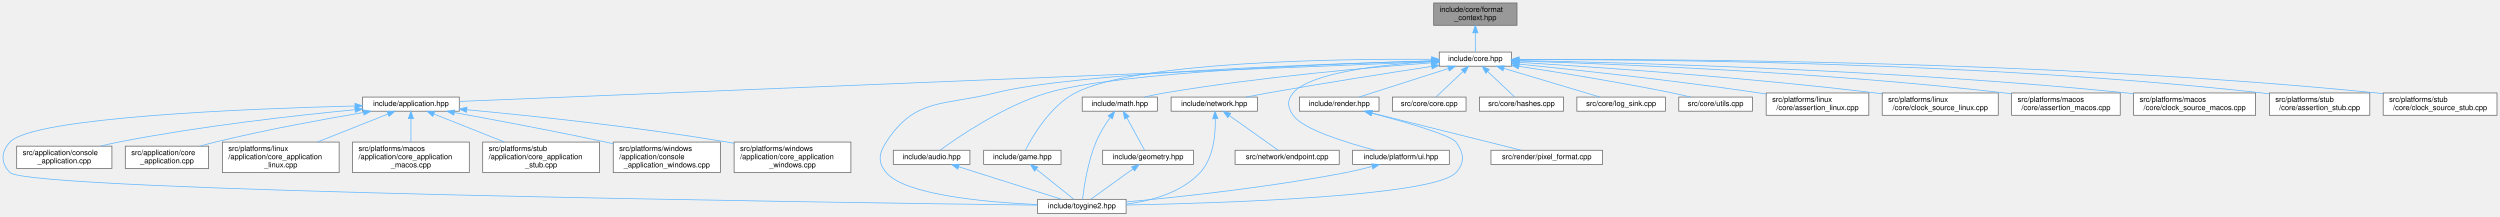
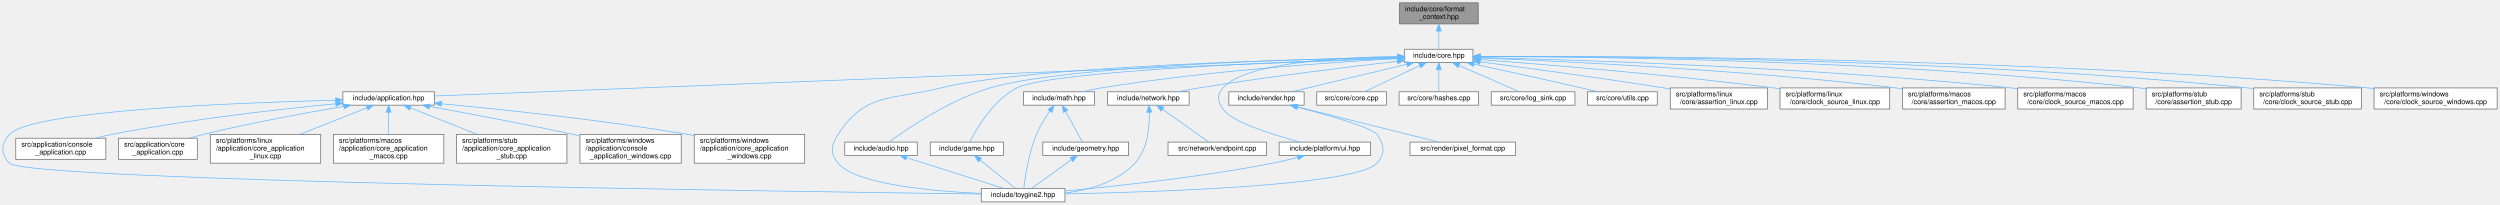
- <svg xmlns="http://www.w3.org/2000/svg" xmlns:xlink="http://www.w3.org/1999/xlink" width="3361pt" height="291pt" viewBox="0.00 0.00 3360.89 291.00">
+ <svg xmlns="http://www.w3.org/2000/svg" xmlns:xlink="http://www.w3.org/1999/xlink" width="3554pt" height="291pt" viewBox="0.00 0.00 3553.89 291.00">
  <g id="page0,1_graph0" class="graph" transform="scale(1 1) rotate(0) translate(4 287)">
    <g id="Node000001" class="node">
      <g id="a_Node000001">
        <a xlink:title="Type-erased write sink for the runtime formatting path.">
-           <polygon fill="#999999" stroke="#666666" points="2035.39,-283 1923.39,-283 1923.39,-253 2035.39,-253 2035.39,-283" />
-           <text text-anchor="start" x="1931.39" y="-271" font-family="Helvetica,sans-Serif" font-size="10.00">include/core/format</text>
-           <text text-anchor="middle" x="1979.39" y="-260" font-family="Helvetica,sans-Serif" font-size="10.00">_context.hpp</text>
+           <polygon fill="#999999" stroke="#666666" points="2097.39,-283 1985.39,-283 1985.39,-253 2097.39,-253 2097.39,-283" />
+           <text text-anchor="start" x="1993.39" y="-271" font-family="Helvetica,sans-Serif" font-size="10.00">include/core/format</text>
+           <text text-anchor="middle" x="2041.39" y="-260" font-family="Helvetica,sans-Serif" font-size="10.00">_context.hpp</text>
        </a>
      </g>
    </g>
    <g id="Node000002" class="node">
      <g id="a_Node000002">
        <a xlink:href="../../da/d47/core_8hpp.html" target="_top" xlink:title="Umbrella header for the engine core module.">
-           <polygon fill="white" stroke="#666666" points="2027.89,-217 1930.89,-217 1930.89,-198 2027.89,-198 2027.89,-217" />
-           <text text-anchor="middle" x="1979.39" y="-205" font-family="Helvetica,sans-Serif" font-size="10.00">include/core.hpp</text>
+           <polygon fill="white" stroke="#666666" points="2089.89,-217 1992.89,-217 1992.89,-198 2089.89,-198 2089.89,-217" />
+           <text text-anchor="middle" x="2041.39" y="-205" font-family="Helvetica,sans-Serif" font-size="10.00">include/core.hpp</text>
        </a>
      </g>
    </g>
    <g id="edge1_Node000001_Node000002" class="edge">
      <g id="a_edge1_Node000001_Node000002">
        <a xlink:title=" ">
-           <path fill="none" stroke="#63b8ff" d="M1979.39,-242.75C1979.39,-233.72 1979.39,-224.03 1979.39,-217.27" />
-           <polygon fill="#63b8ff" stroke="#63b8ff" points="1975.89,-242.84 1979.39,-252.84 1982.89,-242.84 1975.89,-242.84" />
+           <path fill="none" stroke="#63b8ff" d="M2041.39,-242.75C2041.39,-233.72 2041.39,-224.03 2041.39,-217.27" />
+           <polygon fill="#63b8ff" stroke="#63b8ff" points="2037.89,-242.84 2041.39,-252.84 2044.89,-242.84 2037.89,-242.84" />
        </a>
      </g>
    </g>
    <g id="Node000003" class="node">
      <g id="a_Node000003">
        <a xlink:href="../../d4/d01/application_8hpp.html" target="_top" xlink:title="Umbrella header for the application module.">
          <polygon fill="white" stroke="#666666" points="613.39,-156.5 483.39,-156.5 483.39,-137.5 613.39,-137.5 613.39,-156.5" />
          <text text-anchor="middle" x="548.39" y="-144.5" font-family="Helvetica,sans-Serif" font-size="10.00">include/application.hpp</text>
        </a>
      </g>
    </g>
    <g id="edge2_Node000002_Node000003" class="edge">
      <g id="a_edge2_Node000002_Node000003">
        <a xlink:title=" ">
-           <path fill="none" stroke="#63b8ff" d="M1920.37,-204.09C1690.28,-194.68 854.31,-160.51 613.63,-150.67" />
-           <polygon fill="#63b8ff" stroke="#63b8ff" points="1920.41,-207.59 1930.54,-204.5 1920.69,-200.6 1920.41,-207.59" />
+           <path fill="none" stroke="#63b8ff" d="M1982.42,-204.19C1745.29,-194.9 862.18,-160.3 613.77,-150.56" />
+           <polygon fill="#63b8ff" stroke="#63b8ff" points="1982.43,-207.69 1992.56,-204.59 1982.7,-200.7 1982.43,-207.69" />
        </a>
      </g>
    </g>
    <g id="Node000004" class="node">
      <g id="a_Node000004">
        <a xlink:href="../../d8/d8c/toygine2_8hpp.html" target="_top" xlink:title="Main umbrella header for the engine.">
          <polygon fill="white" stroke="#666666" points="1509.89,-19 1390.89,-19 1390.89,0 1509.89,0 1509.89,-19" />
          <text text-anchor="middle" x="1450.39" y="-7" font-family="Helvetica,sans-Serif" font-size="10.00">include/toygine2.hpp</text>
        </a>
      </g>
    </g>
    <g id="edge27_Node000002_Node000004" class="edge">
      <g id="a_edge27_Node000002_Node000004">
        <a xlink:title=" ">
-           <path fill="none" stroke="#63b8ff" d="M1920.45,-205.11C1782.82,-201.43 1443.62,-189.76 1333.39,-162 1264.33,-144.61 1226,-155.83 1187.39,-96 1177.5,-80.69 1175.62,-68.92 1187.39,-55 1212.9,-24.8 1321.38,-15.09 1390.8,-11.97" />
-           <polygon fill="#63b8ff" stroke="#63b8ff" points="1920.7,-208.62 1930.79,-205.38 1920.89,-201.62 1920.7,-208.62" />
+           <path fill="none" stroke="#63b8ff" d="M1982.51,-205.52C1835.59,-202.65 1455.8,-192.43 1333.39,-162 1264.28,-144.82 1226,-155.83 1187.39,-96 1177.5,-80.69 1175.62,-68.92 1187.39,-55 1212.9,-24.8 1321.38,-15.09 1390.8,-11.97" />
+           <polygon fill="#63b8ff" stroke="#63b8ff" points="1982.62,-209.03 1992.68,-205.72 1982.75,-202.03 1982.62,-209.03" />
        </a>
      </g>
    </g>
    <g id="Node000012" class="node">
      <g id="a_Node000012">
        <a xlink:href="../../d1/d71/audio_8hpp.html" target="_top" xlink:title="Umbrella header for the audio module.">
          <polygon fill="white" stroke="#666666" points="1299.89,-85 1196.89,-85 1196.89,-66 1299.89,-66 1299.89,-85" />
          <text text-anchor="middle" x="1248.39" y="-73" font-family="Helvetica,sans-Serif" font-size="10.00">include/audio.hpp</text>
        </a>
      </g>
    </g>
    <g id="edge11_Node000002_Node000012" class="edge">
      <g id="a_edge11_Node000002_Node000012">
        <a xlink:title=" ">
-           <path fill="none" stroke="#63b8ff" d="M1920.48,-205.11C1793.75,-201.61 1498.95,-190.58 1403.39,-162 1345.38,-144.65 1284.86,-103.37 1260.05,-85.27" />
-           <polygon fill="#63b8ff" stroke="#63b8ff" points="1920.67,-208.62 1930.76,-205.39 1920.86,-201.62 1920.67,-208.62" />
+           <path fill="none" stroke="#63b8ff" d="M1982.53,-205.63C1845.95,-203.09 1510.94,-193.73 1403.39,-162 1345.02,-144.78 1284.22,-103.05 1259.66,-85.03" />
+           <polygon fill="#63b8ff" stroke="#63b8ff" points="1982.73,-209.13 1992.79,-205.82 1982.86,-202.14 1982.73,-209.13" />
        </a>
      </g>
    </g>
    <g id="Node000013" class="node">
      <g id="a_Node000013">
        <a xlink:href="../../d8/d39/game_8hpp.html" target="_top" xlink:title="Umbrella header for the game module.">
          <polygon fill="white" stroke="#666666" points="1422.39,-85 1318.39,-85 1318.39,-66 1422.39,-66 1422.39,-85" />
          <text text-anchor="middle" x="1370.39" y="-73" font-family="Helvetica,sans-Serif" font-size="10.00">include/game.hpp</text>
        </a>
      </g>
    </g>
    <g id="edge13_Node000002_Node000013" class="edge">
      <g id="a_edge13_Node000002_Node000013">
        <a xlink:title=" ">
-           <path fill="none" stroke="#63b8ff" d="M1920.34,-207.29C1798.42,-208.02 1523.37,-204.7 1441.39,-162 1407.67,-144.44 1383.8,-103.28 1374.59,-85.23" />
-           <polygon fill="#63b8ff" stroke="#63b8ff" points="1920.63,-210.79 1930.6,-207.22 1920.58,-203.79 1920.63,-210.79" />
+           <path fill="none" stroke="#63b8ff" d="M1982.31,-204.74C1840.43,-200.13 1488.66,-186.36 1441.39,-162 1407.6,-144.59 1383.77,-103.34 1374.58,-85.26" />
+           <polygon fill="#63b8ff" stroke="#63b8ff" points="1982.46,-208.24 1992.56,-205.06 1982.68,-201.25 1982.46,-208.24" />
        </a>
      </g>
    </g>
    <g id="Node000014" class="node">
      <g id="a_Node000014">
        <a xlink:href="../../d4/d78/math_8hpp.html" target="_top" xlink:title="Umbrella header for the math module.">
          <polygon fill="white" stroke="#666666" points="1551.89,-156.5 1450.89,-156.5 1450.89,-137.5 1551.89,-137.5 1551.89,-156.5" />
          <text text-anchor="middle" x="1501.39" y="-144.5" font-family="Helvetica,sans-Serif" font-size="10.00">include/math.hpp</text>
        </a>
      </g>
    </g>
    <g id="edge15_Node000002_Node000014" class="edge">
      <g id="a_edge15_Node000002_Node000014">
        <a xlink:title=" ">
-           <path fill="none" stroke="#63b8ff" d="M1920.83,-202.55C1839.7,-196.57 1688.7,-183.55 1561.39,-162 1552.63,-160.52 1543.25,-158.53 1534.56,-156.51" />
-           <polygon fill="#63b8ff" stroke="#63b8ff" points="1920.62,-206.05 1930.85,-203.28 1921.13,-199.07 1920.62,-206.05" />
+           <path fill="none" stroke="#63b8ff" d="M1982.64,-203.65C1891.84,-198.66 1712.12,-186.46 1561.39,-162 1552.52,-160.56 1543.01,-158.56 1534.23,-156.52" />
+           <polygon fill="#63b8ff" stroke="#63b8ff" points="1982.56,-207.15 1992.73,-204.19 1982.94,-200.16 1982.56,-207.15" />
        </a>
      </g>
    </g>
    <g id="Node000016" class="node">
      <g id="a_Node000016">
        <a xlink:href="../../d6/d67/network_8hpp.html" target="_top" xlink:title="Umbrella header for the network module.">
          <polygon fill="white" stroke="#666666" points="1686.39,-156.5 1570.39,-156.5 1570.39,-137.5 1686.39,-137.5 1686.39,-156.5" />
          <text text-anchor="middle" x="1628.39" y="-144.5" font-family="Helvetica,sans-Serif" font-size="10.00">include/network.hpp</text>
        </a>
      </g>
    </g>
    <g id="edge19_Node000002_Node000016" class="edge">
      <g id="a_edge19_Node000002_Node000016">
        <a xlink:title=" ">
-           <path fill="none" stroke="#63b8ff" d="M1920.48,-197.7C1863.95,-189.11 1776.21,-175.41 1700.39,-162 1690.86,-160.31 1680.64,-158.4 1670.98,-156.53" />
-           <polygon fill="#63b8ff" stroke="#63b8ff" points="1920.25,-201.2 1930.67,-199.24 1921.3,-194.28 1920.25,-201.2" />
+           <path fill="none" stroke="#63b8ff" d="M1982.58,-199.95C1914.49,-192.11 1799.04,-178.01 1700.39,-162 1690.46,-160.39 1679.8,-158.44 1669.81,-156.51" />
+           <polygon fill="#63b8ff" stroke="#63b8ff" points="1982.35,-203.45 1992.68,-201.11 1983.15,-196.5 1982.35,-203.45" />
        </a>
      </g>
    </g>
    <g id="Node000018" class="node">
      <g id="a_Node000018">
        <a xlink:href="../../de/dd6/ui_8hpp.html" target="_top" xlink:title="Umbrella header for platform UI types.">
          <polygon fill="white" stroke="#666666" points="1944.39,-85 1814.39,-85 1814.39,-66 1944.39,-66 1944.39,-85" />
          <text text-anchor="middle" x="1879.39" y="-73" font-family="Helvetica,sans-Serif" font-size="10.00">include/platform/ui.hpp</text>
        </a>
      </g>
    </g>
    <g id="edge22_Node000002_Node000018" class="edge">
      <g id="a_edge22_Node000002_Node000018">
        <a xlink:title=" ">
-           <path fill="none" stroke="#63b8ff" d="M1920.7,-204.22C1855.91,-200.33 1757.66,-189.88 1734.39,-162 1725.84,-151.76 1726.83,-142.98 1734.39,-132 1747.22,-113.35 1805.65,-95.27 1844.31,-85.05" />
-           <polygon fill="#63b8ff" stroke="#63b8ff" points="1920.61,-207.72 1930.8,-204.79 1921.01,-200.74 1920.61,-207.72" />
+           <path fill="none" stroke="#63b8ff" d="M1982.32,-206.72C1902.3,-205.62 1765.8,-198.29 1734.39,-162 1725.66,-151.92 1726.83,-142.98 1734.39,-132 1747.22,-113.35 1805.65,-95.27 1844.31,-85.05" />
+           <polygon fill="#63b8ff" stroke="#63b8ff" points="1982.71,-210.23 1992.74,-206.84 1982.78,-203.23 1982.71,-210.23" />
        </a>
      </g>
    </g>
    <g id="Node000019" class="node">
      <g id="a_Node000019">
        <a xlink:href="../../d6/d4b/render_8hpp.html" target="_top" xlink:title="Umbrella header for the render module.">
          <polygon fill="white" stroke="#666666" points="1849.89,-156.5 1742.89,-156.5 1742.89,-137.5 1849.89,-137.5 1849.89,-156.5" />
          <text text-anchor="middle" x="1796.39" y="-144.5" font-family="Helvetica,sans-Serif" font-size="10.00">include/render.hpp</text>
        </a>
      </g>
    </g>
    <g id="edge24_Node000002_Node000019" class="edge">
      <g id="a_edge24_Node000002_Node000019">
        <a xlink:title=" ">
-           <path fill="none" stroke="#63b8ff" d="M1942.84,-194.82C1907.44,-183.5 1854.62,-166.62 1823.03,-156.52" />
-           <polygon fill="#63b8ff" stroke="#63b8ff" points="1942.18,-198.28 1952.78,-197.99 1944.32,-191.61 1942.18,-198.28" />
+           <path fill="none" stroke="#63b8ff" d="M1995.78,-195.61C1948.43,-184.3 1875.35,-166.85 1832.05,-156.52" />
+           <polygon fill="#63b8ff" stroke="#63b8ff" points="1995.22,-199.08 2005.76,-197.99 1996.85,-192.27 1995.22,-199.08" />
        </a>
      </g>
    </g>
    <g id="Node000021" class="node">
      <g id="a_Node000021">
        <a xlink:href="../../da/de0/core_8cpp.html" target="_top" xlink:title="Implementation of toy::initialize() and toy::deInitialize() lifecycle functions.">
          <polygon fill="white" stroke="#666666" points="1966.89,-156.5 1867.89,-156.5 1867.89,-137.5 1966.89,-137.5 1966.89,-156.5" />
          <text text-anchor="middle" x="1917.39" y="-144.5" font-family="Helvetica,sans-Serif" font-size="10.00">src/core/core.cpp</text>
        </a>
      </g>
    </g>
    <g id="edge28_Node000002_Node000021" class="edge">
      <g id="a_edge28_Node000002_Node000021">
        <a xlink:title=" ">
-           <path fill="none" stroke="#63b8ff" d="M1962.86,-190.91C1951.24,-179.94 1936.11,-165.67 1926.57,-156.67" />
-           <polygon fill="#63b8ff" stroke="#63b8ff" points="1960.56,-193.55 1970.24,-197.87 1965.37,-188.46 1960.56,-193.55" />
+           <path fill="none" stroke="#63b8ff" d="M2014.11,-193.63C1990.2,-182.35 1956.11,-166.27 1935.44,-156.52" />
+           <polygon fill="#63b8ff" stroke="#63b8ff" points="2012.82,-196.89 2023.35,-197.99 2015.8,-190.56 2012.82,-196.89" />
        </a>
      </g>
    </g>
    <g id="Node000022" class="node">
      <g id="a_Node000022">
        <a xlink:href="../../db/d2d/hashes_8cpp.html" target="_top" xlink:title="Table-driven implementations of toy::crc8(), toy::crc16(), and toy::crc32().">
          <polygon fill="white" stroke="#666666" points="2097.89,-156.5 1984.89,-156.5 1984.89,-137.5 2097.89,-137.5 2097.89,-156.5" />
          <text text-anchor="middle" x="2041.39" y="-144.5" font-family="Helvetica,sans-Serif" font-size="10.00">src/core/hashes.cpp</text>
        </a>
      </g>
    </g>
    <g id="edge29_Node000002_Node000022" class="edge">
      <g id="a_edge29_Node000002_Node000022">
        <a xlink:title=" ">
-           <path fill="none" stroke="#63b8ff" d="M1995.91,-190.91C2007.53,-179.94 2022.66,-165.67 2032.2,-156.67" />
-           <polygon fill="#63b8ff" stroke="#63b8ff" points="1993.41,-188.46 1988.53,-197.87 1998.21,-193.55 1993.41,-188.46" />
+           <path fill="none" stroke="#63b8ff" d="M2041.39,-187.66C2041.39,-177.24 2041.39,-164.8 2041.39,-156.67" />
+           <polygon fill="#63b8ff" stroke="#63b8ff" points="2037.89,-187.87 2041.39,-197.87 2044.89,-187.87 2037.89,-187.87" />
        </a>
      </g>
    </g>
    <g id="Node000023" class="node">
      <g id="a_Node000023">
        <a xlink:href="../../d2/d51/log__sink_8cpp.html" target="_top" xlink:title="Out-of-line definitions for toy::log::ISink.">
          <polygon fill="white" stroke="#666666" points="2234.89,-156.5 2115.89,-156.5 2115.89,-137.5 2234.89,-137.5 2234.89,-156.5" />
          <text text-anchor="middle" x="2175.39" y="-144.5" font-family="Helvetica,sans-Serif" font-size="10.00">src/core/log_sink.cpp</text>
        </a>
      </g>
    </g>
    <g id="edge30_Node000002_Node000023" class="edge">
      <g id="a_edge30_Node000002_Node000023">
        <a xlink:title=" ">
-           <path fill="none" stroke="#63b8ff" d="M2017.55,-195.11C2055.46,-183.79 2112.72,-166.7 2146.85,-156.52" />
-           <polygon fill="#63b8ff" stroke="#63b8ff" points="2016.47,-191.78 2007.89,-197.99 2018.47,-198.49 2016.47,-191.78" />
+           <path fill="none" stroke="#63b8ff" d="M2070.17,-193.93C2096.05,-182.64 2133.34,-166.36 2155.88,-156.52" />
+           <polygon fill="#63b8ff" stroke="#63b8ff" points="2068.63,-190.78 2060.87,-197.99 2071.44,-197.2 2068.63,-190.78" />
        </a>
      </g>
    </g>
    <g id="Node000024" class="node">
      <g id="a_Node000024">
        <a xlink:href="../../de/d06/utils_8cpp.html" target="_top" xlink:title="Definitions for string, encoding, and number utilities declared in core/utils.hpp.">
          <polygon fill="white" stroke="#666666" points="2351.89,-156.5 2252.89,-156.5 2252.89,-137.5 2351.89,-137.5 2351.89,-156.5" />
          <text text-anchor="middle" x="2302.39" y="-144.5" font-family="Helvetica,sans-Serif" font-size="10.00">src/core/utils.cpp</text>
        </a>
      </g>
    </g>
    <g id="edge31_Node000002_Node000024" class="edge">
      <g id="a_edge31_Node000002_Node000024">
        <a xlink:title=" ">
-           <path fill="none" stroke="#63b8ff" d="M2037.98,-197.87C2091.83,-189.66 2173.75,-176.44 2244.39,-162 2252.3,-160.38 2260.78,-158.45 2268.74,-156.55" />
-           <polygon fill="#63b8ff" stroke="#63b8ff" points="2037.29,-194.44 2027.93,-199.4 2038.34,-201.36 2037.29,-194.44" />
+           <path fill="none" stroke="#63b8ff" d="M2091.28,-195.87C2132.41,-187.03 2192.25,-174 2244.39,-162 2251.86,-160.28 2259.85,-158.38 2267.45,-156.56" />
+           <polygon fill="#63b8ff" stroke="#63b8ff" points="2090.54,-192.45 2081.5,-197.97 2092.01,-199.29 2090.54,-192.45" />
        </a>
      </g>
    </g>
    <g id="Node000025" class="node">
      <g id="a_Node000025">
        <a xlink:href="../../df/de5/assertion__linux_8cpp.html" target="_top" xlink:title="Linux implementation of the toy::assertion crash handler and stack trace capture.">
          <polygon fill="white" stroke="#666666" points="2508.39,-162 2370.39,-162 2370.39,-132 2508.39,-132 2508.39,-162" />
          <text text-anchor="start" x="2378.39" y="-150" font-family="Helvetica,sans-Serif" font-size="10.00">src/platforms/linux</text>
          <text text-anchor="middle" x="2439.39" y="-139" font-family="Helvetica,sans-Serif" font-size="10.00">/core/assertion_linux.cpp</text>
        </a>
      </g>
    </g>
    <g id="edge32_Node000002_Node000025" class="edge">
      <g id="a_edge32_Node000002_Node000025">
        <a xlink:title=" ">
-           <path fill="none" stroke="#63b8ff" d="M2038.26,-200.78C2113.41,-193.22 2247.36,-178.86 2361.39,-162 2364.24,-161.58 2367.16,-161.13 2370.1,-160.66" />
-           <polygon fill="#63b8ff" stroke="#63b8ff" points="2037.66,-197.32 2028.05,-201.8 2038.35,-204.29 2037.66,-197.32" />
+           <path fill="none" stroke="#63b8ff" d="M2099.94,-199.06C2164.18,-190.74 2270.29,-176.5 2361.39,-162 2364.24,-161.55 2367.15,-161.07 2370.09,-160.58" />
+           <polygon fill="#63b8ff" stroke="#63b8ff" points="2099.46,-195.59 2089.99,-200.35 2100.36,-202.54 2099.46,-195.59" />
        </a>
      </g>
    </g>
    <g id="Node000026" class="node">
      <g id="a_Node000026">
        <a xlink:href="../../d4/d42/clock__source__linux_8cpp.html" target="_top" xlink:title="Linux implementations of toy::chrono::ClockSource and toy::chrono::SteadyClock.">
          <polygon fill="white" stroke="#666666" points="2682.39,-162 2526.39,-162 2526.39,-132 2682.39,-132 2682.39,-162" />
          <text text-anchor="start" x="2534.39" y="-150" font-family="Helvetica,sans-Serif" font-size="10.00">src/platforms/linux</text>
          <text text-anchor="middle" x="2604.39" y="-139" font-family="Helvetica,sans-Serif" font-size="10.00">/core/clock_source_linux.cpp</text>
        </a>
      </g>
    </g>
    <g id="edge33_Node000002_Node000026" class="edge">
      <g id="a_edge33_Node000002_Node000026">
        <a xlink:title=" ">
-           <path fill="none" stroke="#63b8ff" d="M2038.22,-203.12C2137.32,-197.1 2343.74,-183.12 2517.39,-162 2520.27,-161.65 2523.21,-161.27 2526.17,-160.88" />
-           <polygon fill="#63b8ff" stroke="#63b8ff" points="2037.88,-199.64 2028.11,-203.73 2038.3,-206.62 2037.88,-199.64" />
+           <path fill="none" stroke="#63b8ff" d="M2100.17,-202.27C2190.19,-195.5 2367.54,-181.04 2517.39,-162 2520.27,-161.63 2523.2,-161.24 2526.17,-160.84" />
+           <polygon fill="#63b8ff" stroke="#63b8ff" points="2099.87,-198.78 2090.15,-203.01 2100.39,-205.76 2099.87,-198.78" />
        </a>
      </g>
    </g>
    <g id="Node000027" class="node">
      <g id="a_Node000027">
        <a xlink:href="../../d5/d5a/assertion__macos_8cpp.html" target="_top" xlink:title="macOS implementation of the toy::assertion crash handler and stack trace capture.">
          <polygon fill="white" stroke="#666666" points="2846.39,-162 2700.39,-162 2700.39,-132 2846.39,-132 2846.39,-162" />
          <text text-anchor="start" x="2708.39" y="-150" font-family="Helvetica,sans-Serif" font-size="10.00">src/platforms/macos</text>
          <text text-anchor="middle" x="2773.39" y="-139" font-family="Helvetica,sans-Serif" font-size="10.00">/core/assertion_macos.cpp</text>
        </a>
      </g>
    </g>
    <g id="edge34_Node000002_Node000027" class="edge">
      <g id="a_edge34_Node000002_Node000027">
        <a xlink:title=" ">
-           <path fill="none" stroke="#63b8ff" d="M2038.13,-204.95C2160.17,-201.26 2449.92,-190.08 2691.39,-162 2694.25,-161.67 2697.18,-161.3 2700.12,-160.91" />
-           <polygon fill="#63b8ff" stroke="#63b8ff" points="2037.78,-201.46 2027.89,-205.25 2037.99,-208.45 2037.78,-201.46" />
+           <path fill="none" stroke="#63b8ff" d="M2100.34,-204.45C2214.67,-200.05 2474.37,-187.89 2691.39,-162 2694.25,-161.66 2697.17,-161.28 2700.12,-160.88" />
+           <polygon fill="#63b8ff" stroke="#63b8ff" points="2099.92,-200.97 2090.06,-204.84 2100.18,-207.96 2099.92,-200.97" />
        </a>
      </g>
    </g>
    <g id="Node000028" class="node">
      <g id="a_Node000028">
        <a xlink:href="../../d6/d9a/clock__source__macos_8cpp.html" target="_top" xlink:title="macOS implementations of toy::chrono::ClockSource and toy::chrono::SteadyClock.">
          <polygon fill="white" stroke="#666666" points="3028.39,-162 2864.39,-162 2864.39,-132 3028.39,-132 3028.39,-162" />
          <text text-anchor="start" x="2872.39" y="-150" font-family="Helvetica,sans-Serif" font-size="10.00">src/platforms/macos</text>
          <text text-anchor="middle" x="2946.39" y="-139" font-family="Helvetica,sans-Serif" font-size="10.00">/core/clock_source_macos.cpp</text>
        </a>
      </g>
    </g>
    <g id="edge35_Node000002_Node000028" class="edge">
      <g id="a_edge35_Node000002_Node000028">
        <a xlink:title=" ">
-           <path fill="none" stroke="#63b8ff" d="M2038.11,-205.58C2179.29,-202.92 2548.71,-193.3 2855.39,-162 2858.25,-161.71 2861.16,-161.39 2864.09,-161.04" />
-           <polygon fill="#63b8ff" stroke="#63b8ff" points="2037.88,-202.08 2027.95,-205.77 2038.01,-209.08 2037.88,-202.08" />
+           <path fill="none" stroke="#63b8ff" d="M2100.21,-205.26C2234.43,-202 2573.45,-191.32 2855.39,-162 2858.25,-161.7 2861.16,-161.38 2864.09,-161.03" />
+           <polygon fill="#63b8ff" stroke="#63b8ff" points="2100.06,-201.76 2090.14,-205.5 2100.22,-208.76 2100.06,-201.76" />
        </a>
      </g>
    </g>
    <g id="Node000029" class="node">
      <g id="a_Node000029">
        <a xlink:href="../../d7/d90/assertion__stub_8cpp.html" target="_top" xlink:title="Stub definitions for the assertion callback API declared in core/assertion.hpp.">
          <polygon fill="white" stroke="#666666" points="3181.89,-162 3046.89,-162 3046.89,-132 3181.89,-132 3181.89,-162" />
          <text text-anchor="start" x="3054.89" y="-150" font-family="Helvetica,sans-Serif" font-size="10.00">src/platforms/stub</text>
          <text text-anchor="middle" x="3114.39" y="-139" font-family="Helvetica,sans-Serif" font-size="10.00">/core/assertion_stub.cpp</text>
        </a>
      </g>
    </g>
    <g id="edge36_Node000002_Node000029" class="edge">
      <g id="a_edge36_Node000002_Node000029">
        <a xlink:title=" ">
-           <path fill="none" stroke="#63b8ff" d="M2038.22,-206.86C2198.88,-207.24 2658.36,-204.22 3037.39,-162 3040.49,-161.65 3043.66,-161.26 3046.86,-160.82" />
-           <polygon fill="#63b8ff" stroke="#63b8ff" points="2038.09,-203.36 2028.08,-206.83 2038.07,-210.36 2038.09,-203.36" />
+           <path fill="none" stroke="#63b8ff" d="M2100.22,-206.64C2254.49,-206.41 2683.25,-201.92 3037.39,-162 3040.49,-161.65 3043.66,-161.25 3046.86,-160.81" />
+           <polygon fill="#63b8ff" stroke="#63b8ff" points="2100.02,-203.14 2090.02,-206.65 2100.02,-210.14 2100.02,-203.14" />
        </a>
      </g>
    </g>
    <g id="Node000030" class="node">
      <g id="a_Node000030">
        <a xlink:href="../../d4/dbf/clock__source__stub_8cpp.html" target="_top" xlink:title="Stub implementations of toy::chrono::ClockSource and toy::chrono::SteadyClock.">
          <polygon fill="white" stroke="#666666" points="3352.89,-162 3199.89,-162 3199.89,-132 3352.89,-132 3352.89,-162" />
          <text text-anchor="start" x="3207.89" y="-150" font-family="Helvetica,sans-Serif" font-size="10.00">src/platforms/stub</text>
          <text text-anchor="middle" x="3276.39" y="-139" font-family="Helvetica,sans-Serif" font-size="10.00">/core/clock_source_stub.cpp</text>
        </a>
      </g>
    </g>
    <g id="edge37_Node000002_Node000030" class="edge">
      <g id="a_edge37_Node000002_Node000030">
        <a xlink:title=" ">
-           <path fill="none" stroke="#63b8ff" d="M2038.09,-206.97C2213.63,-207.82 2749.74,-206.3 3191.39,-162 3194.06,-161.73 3196.79,-161.43 3199.53,-161.11" />
-           <polygon fill="#63b8ff" stroke="#63b8ff" points="2038.05,-203.47 2028.03,-206.92 2038.01,-210.47 2038.05,-203.47" />
+           <path fill="none" stroke="#63b8ff" d="M2100.24,-206.8C2269.98,-207.13 2774.95,-204.19 3191.39,-162 3194.06,-161.73 3196.79,-161.43 3199.53,-161.1" />
+           <polygon fill="#63b8ff" stroke="#63b8ff" points="2100.03,-203.3 2090.02,-206.78 2100.01,-210.3 2100.03,-203.3" />
+         </a>
+       </g>
+     </g>
+     <g id="Node000031" class="node">
+       <g id="a_Node000031">
+         <a xlink:href="../../d0/db3/clock__source__windows_8cpp.html" target="_top" xlink:title="Windows implementations of toy::chrono::ClockSource and toy::chrono::SteadyClock.">
+           <polygon fill="white" stroke="#666666" points="3545.89,-162 3370.89,-162 3370.89,-132 3545.89,-132 3545.89,-162" />
+           <text text-anchor="start" x="3378.89" y="-150" font-family="Helvetica,sans-Serif" font-size="10.00">src/platforms/windows</text>
+           <text text-anchor="middle" x="3458.39" y="-139" font-family="Helvetica,sans-Serif" font-size="10.00">/core/clock_source_windows.cpp</text>
+         </a>
+       </g>
+     </g>
+     <g id="edge38_Node000002_Node000031" class="edge">
+       <g id="a_edge38_Node000002_Node000031">
+         <a xlink:title=" ">
+           <path fill="none" stroke="#63b8ff" d="M2100.18,-206.84C2285.85,-207.44 2876.18,-205.51 3362.39,-162 3365.15,-161.75 3367.96,-161.48 3370.8,-161.18" />
+           <polygon fill="#63b8ff" stroke="#63b8ff" points="2100.1,-203.34 2090.09,-206.81 2100.07,-210.34 2100.1,-203.34" />
        </a>
      </g>
    </g>
    <g id="edge3_Node000003_Node000004" class="edge">
      <g id="a_edge3_Node000003_Node000004">
        <a xlink:title=" ">
          <path fill="none" stroke="#63b8ff" d="M472.97,-144.52C332.01,-140.96 40,-129.58 9.39,-96 -2.89,-82.53 -3.3,-68.08 9.39,-55 33.81,-29.81 1121.17,-14.61 1390.51,-11.22" />
          <polygon fill="#63b8ff" stroke="#63b8ff" points="473.18,-148.02 483.26,-144.77 473.35,-141.03 473.18,-148.02" />
        </a>
      </g>
    </g>
    <g id="Node000005" class="node">
      <g id="a_Node000005">
        <a xlink:href="../../db/db6/console__application_8cpp.html" target="_top" xlink:title="Implementations for toy::application::ConsoleApplication.">
          <polygon fill="white" stroke="#666666" points="146.39,-90.5 18.39,-90.5 18.39,-60.5 146.39,-60.5 146.39,-90.5" />
          <text text-anchor="start" x="26.39" y="-78.5" font-family="Helvetica,sans-Serif" font-size="10.00">src/application/console</text>
          <text text-anchor="middle" x="82.39" y="-67.5" font-family="Helvetica,sans-Serif" font-size="10.00">_application.cpp</text>
        </a>
      </g>
    </g>
    <g id="edge4_Node000003_Node000005" class="edge">
      <g id="a_edge4_Node000003_Node000005">
        <a xlink:title=" ">
          <path fill="none" stroke="#63b8ff" d="M472.88,-139.44C393.4,-131.82 264.87,-117.49 155.39,-96 147.53,-94.46 139.28,-92.55 131.26,-90.52" />
          <polygon fill="#63b8ff" stroke="#63b8ff" points="473,-142.96 483.28,-140.42 473.66,-135.99 473,-142.96" />
        </a>
      </g>
    </g>
    <g id="Node000006" class="node">
      <g id="a_Node000006">
        <a xlink:href="../../d0/dbb/core__application_8cpp.html" target="_top" xlink:title="Implementations for toy::application::CoreApplication.">
          <polygon fill="white" stroke="#666666" points="276.39,-90.5 164.39,-90.5 164.39,-60.5 276.39,-60.5 276.39,-90.5" />
          <text text-anchor="start" x="172.39" y="-78.5" font-family="Helvetica,sans-Serif" font-size="10.00">src/application/core</text>
          <text text-anchor="middle" x="220.39" y="-67.5" font-family="Helvetica,sans-Serif" font-size="10.00">_application.cpp</text>
        </a>
      </g>
    </g>
    <g id="edge5_Node000003_Node000006" class="edge">
      <g id="a_edge5_Node000003_Node000006">
        <a xlink:title=" ">
          <path fill="none" stroke="#63b8ff" d="M484.61,-135.78C431.11,-126.75 352.83,-112.48 285.39,-96 278.75,-94.38 271.78,-92.49 264.98,-90.54" />
          <polygon fill="#63b8ff" stroke="#63b8ff" points="484.2,-139.26 494.64,-137.46 485.36,-132.36 484.2,-139.26" />
        </a>
      </g>
    </g>
    <g id="Node000007" class="node">
      <g id="a_Node000007">
        <a xlink:href="../../d0/d8a/core__application__linux_8cpp.html" target="_top" xlink:title="Linux implementations of toy::application::CoreApplication via POSIX APIs.">
          <polygon fill="white" stroke="#666666" points="451.89,-96 294.89,-96 294.89,-55 451.89,-55 451.89,-96" />
          <text text-anchor="start" x="302.89" y="-84" font-family="Helvetica,sans-Serif" font-size="10.00">src/platforms/linux</text>
          <text text-anchor="start" x="302.89" y="-73" font-family="Helvetica,sans-Serif" font-size="10.00">/application/core_application</text>
          <text text-anchor="middle" x="373.39" y="-62" font-family="Helvetica,sans-Serif" font-size="10.00">_linux.cpp</text>
        </a>
      </g>
    </g>
    <g id="edge6_Node000003_Node000007" class="edge">
      <g id="a_edge6_Node000003_Node000007">
        <a xlink:title=" ">
          <path fill="none" stroke="#63b8ff" d="M517.48,-133.73C491.21,-123.29 453.02,-108.13 422.55,-96.03" />
          <polygon fill="#63b8ff" stroke="#63b8ff" points="516.34,-137.04 526.93,-137.48 518.93,-130.53 516.34,-137.04" />
        </a>
      </g>
    </g>
    <g id="Node000008" class="node">
      <g id="a_Node000008">
        <a xlink:href="../../d8/d89/core__application__macos_8cpp.html" target="_top" xlink:title="macOS implementations of toy::application::CoreApplication via POSIX APIs.">
          <polygon fill="white" stroke="#666666" points="626.89,-96 469.89,-96 469.89,-55 626.89,-55 626.89,-96" />
          <text text-anchor="start" x="477.89" y="-84" font-family="Helvetica,sans-Serif" font-size="10.00">src/platforms/macos</text>
          <text text-anchor="start" x="477.89" y="-73" font-family="Helvetica,sans-Serif" font-size="10.00">/application/core_application</text>
          <text text-anchor="middle" x="548.39" y="-62" font-family="Helvetica,sans-Serif" font-size="10.00">_macos.cpp</text>
        </a>
      </g>
    </g>
    <g id="edge7_Node000003_Node000008" class="edge">
      <g id="a_edge7_Node000003_Node000008">
        <a xlink:title=" ">
          <path fill="none" stroke="#63b8ff" d="M548.39,-127.38C548.39,-117.74 548.39,-105.96 548.39,-96.17" />
          <polygon fill="#63b8ff" stroke="#63b8ff" points="544.89,-127.48 548.39,-137.48 551.89,-127.48 544.89,-127.48" />
        </a>
      </g>
    </g>
    <g id="Node000009" class="node">
      <g id="a_Node000009">
        <a xlink:href="../../db/da8/core__application__stub_8cpp.html" target="_top" xlink:title="Stub implementation of toy::application::CoreApplication::sleep() for platforms without OS sleep supp...">
          <polygon fill="white" stroke="#666666" points="801.89,-96 644.89,-96 644.89,-55 801.89,-55 801.89,-96" />
          <text text-anchor="start" x="652.89" y="-84" font-family="Helvetica,sans-Serif" font-size="10.00">src/platforms/stub</text>
          <text text-anchor="start" x="652.89" y="-73" font-family="Helvetica,sans-Serif" font-size="10.00">/application/core_application</text>
          <text text-anchor="middle" x="723.39" y="-62" font-family="Helvetica,sans-Serif" font-size="10.00">_stub.cpp</text>
        </a>
      </g>
    </g>
    <g id="edge8_Node000003_Node000009" class="edge">
      <g id="a_edge8_Node000003_Node000009">
        <a xlink:title=" ">
          <path fill="none" stroke="#63b8ff" d="M579.29,-133.73C605.56,-123.29 643.75,-108.13 674.22,-96.03" />
          <polygon fill="#63b8ff" stroke="#63b8ff" points="577.85,-130.53 569.84,-137.48 580.43,-137.04 577.85,-130.53" />
        </a>
      </g>
    </g>
    <g id="Node000010" class="node">
      <g id="a_Node000010">
        <a xlink:href="../../df/dd0/console__application__windows_8cpp.html" target="_top" xlink:title="Windows console entry-point argument conversion from UTF-16 to UTF-8.">
          <polygon fill="white" stroke="#666666" points="964.39,-96 820.39,-96 820.39,-55 964.39,-55 964.39,-96" />
          <text text-anchor="start" x="828.39" y="-84" font-family="Helvetica,sans-Serif" font-size="10.00">src/platforms/windows</text>
          <text text-anchor="start" x="828.39" y="-73" font-family="Helvetica,sans-Serif" font-size="10.00">/application/console</text>
          <text text-anchor="middle" x="892.39" y="-62" font-family="Helvetica,sans-Serif" font-size="10.00">_application_windows.cpp</text>
        </a>
      </g>
    </g>
    <g id="edge9_Node000003_Node000010" class="edge">
      <g id="a_edge9_Node000003_Node000010">
        <a xlink:title=" ">
          <path fill="none" stroke="#63b8ff" d="M606.74,-135.64C659.93,-126.01 740.62,-110.94 810.39,-96 813.53,-95.33 816.75,-94.62 819.99,-93.9" />
          <polygon fill="#63b8ff" stroke="#63b8ff" points="606.02,-132.21 596.81,-137.43 607.27,-139.1 606.02,-132.21" />
        </a>
      </g>
    </g>
    <g id="Node000011" class="node">
      <g id="a_Node000011">
        <a xlink:href="../../dc/d2d/core__application__windows_8cpp.html" target="_top" xlink:title="Windows implementations of toy::application::CoreApplication via Win32 APIs.">
          <polygon fill="white" stroke="#666666" points="1139.89,-96 982.89,-96 982.89,-55 1139.89,-55 1139.89,-96" />
          <text text-anchor="start" x="990.89" y="-84" font-family="Helvetica,sans-Serif" font-size="10.00">src/platforms/windows</text>
          <text text-anchor="start" x="990.89" y="-73" font-family="Helvetica,sans-Serif" font-size="10.00">/application/core_application</text>
          <text text-anchor="middle" x="1061.39" y="-62" font-family="Helvetica,sans-Serif" font-size="10.00">_windows.cpp</text>
        </a>
      </g>
    </g>
    <g id="edge10_Node000003_Node000011" class="edge">
      <g id="a_edge10_Node000003_Node000011">
        <a xlink:title=" ">
          <path fill="none" stroke="#63b8ff" d="M623.58,-139.47C708.77,-131.53 851.61,-116.6 973.39,-96 976.47,-95.48 979.61,-94.92 982.78,-94.33" />
          <polygon fill="#63b8ff" stroke="#63b8ff" points="623.11,-136 613.48,-140.4 623.76,-142.97 623.11,-136" />
        </a>
      </g>
    </g>
    <g id="edge12_Node000012_Node000004" class="edge">
      <g id="a_edge12_Node000012_Node000004">
        <a xlink:title=" ">
          <path fill="none" stroke="#63b8ff" d="M1284.71,-62.86C1292.83,-60.27 1301.4,-57.54 1309.39,-55 1349.02,-42.41 1394.95,-27.93 1423.35,-19" />
          <polygon fill="#63b8ff" stroke="#63b8ff" points="1283.56,-59.56 1275.1,-65.94 1285.69,-66.22 1283.56,-59.56" />
        </a>
      </g>
    </g>
    <g id="edge14_Node000013_Node000004" class="edge">
      <g id="a_edge14_Node000013_Node000004">
        <a xlink:title=" ">
          <path fill="none" stroke="#63b8ff" d="M1389.15,-59.49C1404.81,-46.96 1426.59,-29.54 1439.51,-19.2" />
          <polygon fill="#63b8ff" stroke="#63b8ff" points="1386.8,-56.89 1381.17,-65.87 1391.17,-62.35 1386.8,-56.89" />
        </a>
      </g>
    </g>
    <g id="edge18_Node000014_Node000004" class="edge">
      <g id="a_edge18_Node000014_Node000004">
        <a xlink:title=" ">
          <path fill="none" stroke="#63b8ff" d="M1488.39,-129.01C1481.83,-119.71 1474.25,-107.71 1469.39,-96 1458.24,-69.18 1453.15,-34.79 1451.28,-19.05" />
          <polygon fill="#63b8ff" stroke="#63b8ff" points="1485.74,-131.32 1494.47,-137.32 1491.38,-127.18 1485.74,-131.32" />
        </a>
      </g>
    </g>
    <g id="Node000015" class="node">
      <g id="a_Node000015">
        <a xlink:href="../../db/dbb/geometry_8hpp.html" target="_top" xlink:title="Umbrella header for the geometry module.">
          <polygon fill="white" stroke="#666666" points="1600.39,-85 1478.39,-85 1478.39,-66 1600.39,-66 1600.39,-85" />
          <text text-anchor="middle" x="1539.39" y="-73" font-family="Helvetica,sans-Serif" font-size="10.00">include/geometry.hpp</text>
        </a>
      </g>
    </g>
    <g id="edge16_Node000014_Node000015" class="edge">
      <g id="a_edge16_Node000014_Node000015">
        <a xlink:title=" ">
          <path fill="none" stroke="#63b8ff" d="M1510.99,-128.43C1518.56,-114.58 1528.8,-95.86 1534.69,-85.09" />
          <polygon fill="#63b8ff" stroke="#63b8ff" points="1507.77,-127.02 1506.05,-137.48 1513.91,-130.38 1507.77,-127.02" />
        </a>
      </g>
    </g>
    <g id="edge17_Node000015_Node000004" class="edge">
      <g id="a_edge17_Node000015_Node000004">
        <a xlink:title=" ">
          <path fill="none" stroke="#63b8ff" d="M1518.99,-59.83C1501.53,-47.28 1476.99,-29.63 1462.48,-19.2" />
          <polygon fill="#63b8ff" stroke="#63b8ff" points="1517.22,-62.87 1527.38,-65.87 1521.31,-57.19 1517.22,-62.87" />
        </a>
      </g>
    </g>
    <g id="edge20_Node000016_Node000004" class="edge">
      <g id="a_edge20_Node000016_Node000004">
        <a xlink:title=" ">
          <path fill="none" stroke="#63b8ff" d="M1629.78,-127.22C1630.22,-106.81 1627.62,-74.5 1609.39,-55 1584.03,-27.89 1543.64,-16.82 1509.92,-12.5" />
          <polygon fill="#63b8ff" stroke="#63b8ff" points="1626.27,-127.27 1629.28,-137.43 1633.27,-127.61 1626.27,-127.27" />
        </a>
      </g>
    </g>
    <g id="Node000017" class="node">
      <g id="a_Node000017">
        <a xlink:href="../../d3/d80/endpoint_8cpp.html" target="_top" xlink:title="Definitions for the toy::network::Endpoint destructor declared in network/endpoint....">
          <polygon fill="white" stroke="#666666" points="1796.39,-85 1656.39,-85 1656.39,-66 1796.39,-66 1796.39,-85" />
          <text text-anchor="middle" x="1726.39" y="-73" font-family="Helvetica,sans-Serif" font-size="10.00">src/network/endpoint.cpp</text>
        </a>
      </g>
    </g>
    <g id="edge21_Node000016_Node000017" class="edge">
      <g id="a_edge21_Node000016_Node000017">
        <a xlink:title=" ">
          <path fill="none" stroke="#63b8ff" d="M1648.73,-131.57C1668.52,-117.54 1697.91,-96.7 1714.27,-85.09" />
          <polygon fill="#63b8ff" stroke="#63b8ff" points="1646.53,-128.84 1640.4,-137.48 1650.58,-134.55 1646.53,-128.84" />
        </a>
      </g>
    </g>
    <g id="edge23_Node000018_Node000004" class="edge">
      <g id="a_edge23_Node000018_Node000004">
        <a xlink:title=" ">
          <path fill="none" stroke="#63b8ff" d="M1840.45,-63.2C1829.21,-60.22 1816.87,-57.22 1805.39,-55 1702.48,-35.08 1580.99,-22.09 1510.13,-15.54" />
          <polygon fill="#63b8ff" stroke="#63b8ff" points="1839.85,-66.67 1850.42,-65.91 1841.69,-59.91 1839.85,-66.67" />
        </a>
      </g>
    </g>
    <g id="edge25_Node000019_Node000004" class="edge">
      <g id="a_edge25_Node000019_Node000004">
        <a xlink:title=" ">
          <path fill="none" stroke="#63b8ff" d="M1840.17,-134.88C1884.17,-123.27 1946.47,-105.45 1953.39,-96 1964.14,-81.29 1965.69,-68.44 1953.39,-55 1923.97,-22.87 1637.05,-13.81 1510.19,-11.36" />
          <polygon fill="#63b8ff" stroke="#63b8ff" points="1839.04,-131.56 1830.25,-137.48 1840.81,-138.33 1839.04,-131.56" />
        </a>
      </g>
    </g>
    <g id="Node000020" class="node">
      <g id="a_Node000020">
        <a xlink:href="../../db/d3d/pixel__format_8cpp.html" target="_top" xlink:title="Definitions for pixelFormatName() and pixelFormatFromName() declared in render/pixel_format....">
          <polygon fill="white" stroke="#666666" points="2150.39,-85 2000.39,-85 2000.39,-66 2150.39,-66 2150.39,-85" />
          <text text-anchor="middle" x="2075.39" y="-73" font-family="Helvetica,sans-Serif" font-size="10.00">src/render/pixel_format.cpp</text>
        </a>
      </g>
    </g>
    <g id="edge26_Node000019_Node000020" class="edge">
      <g id="a_edge26_Node000019_Node000020">
        <a xlink:title=" ">
          <path fill="none" stroke="#63b8ff" d="M1840.5,-135.01C1896.05,-121.17 1990.32,-97.69 2040.89,-85.09" />
          <polygon fill="#63b8ff" stroke="#63b8ff" points="1839.45,-131.66 1830.6,-137.48 1841.15,-138.46 1839.45,-131.66" />
        </a>
      </g>
    </g>
  </g>
</svg>
